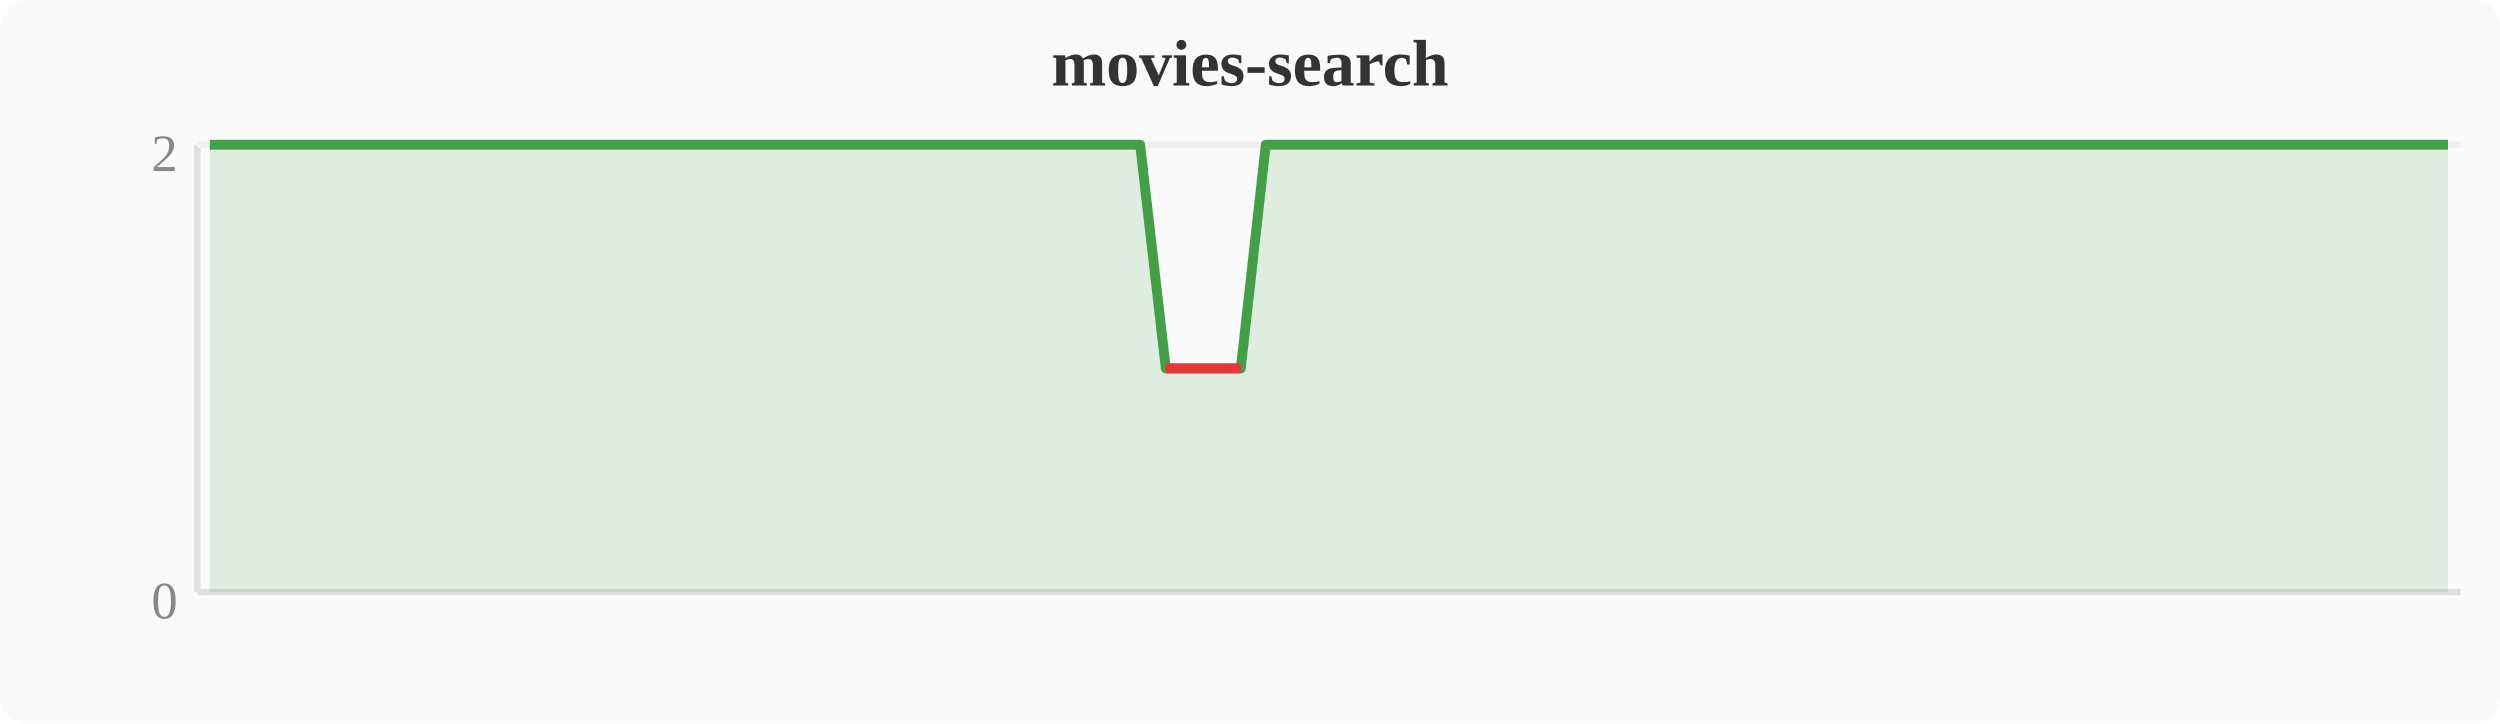
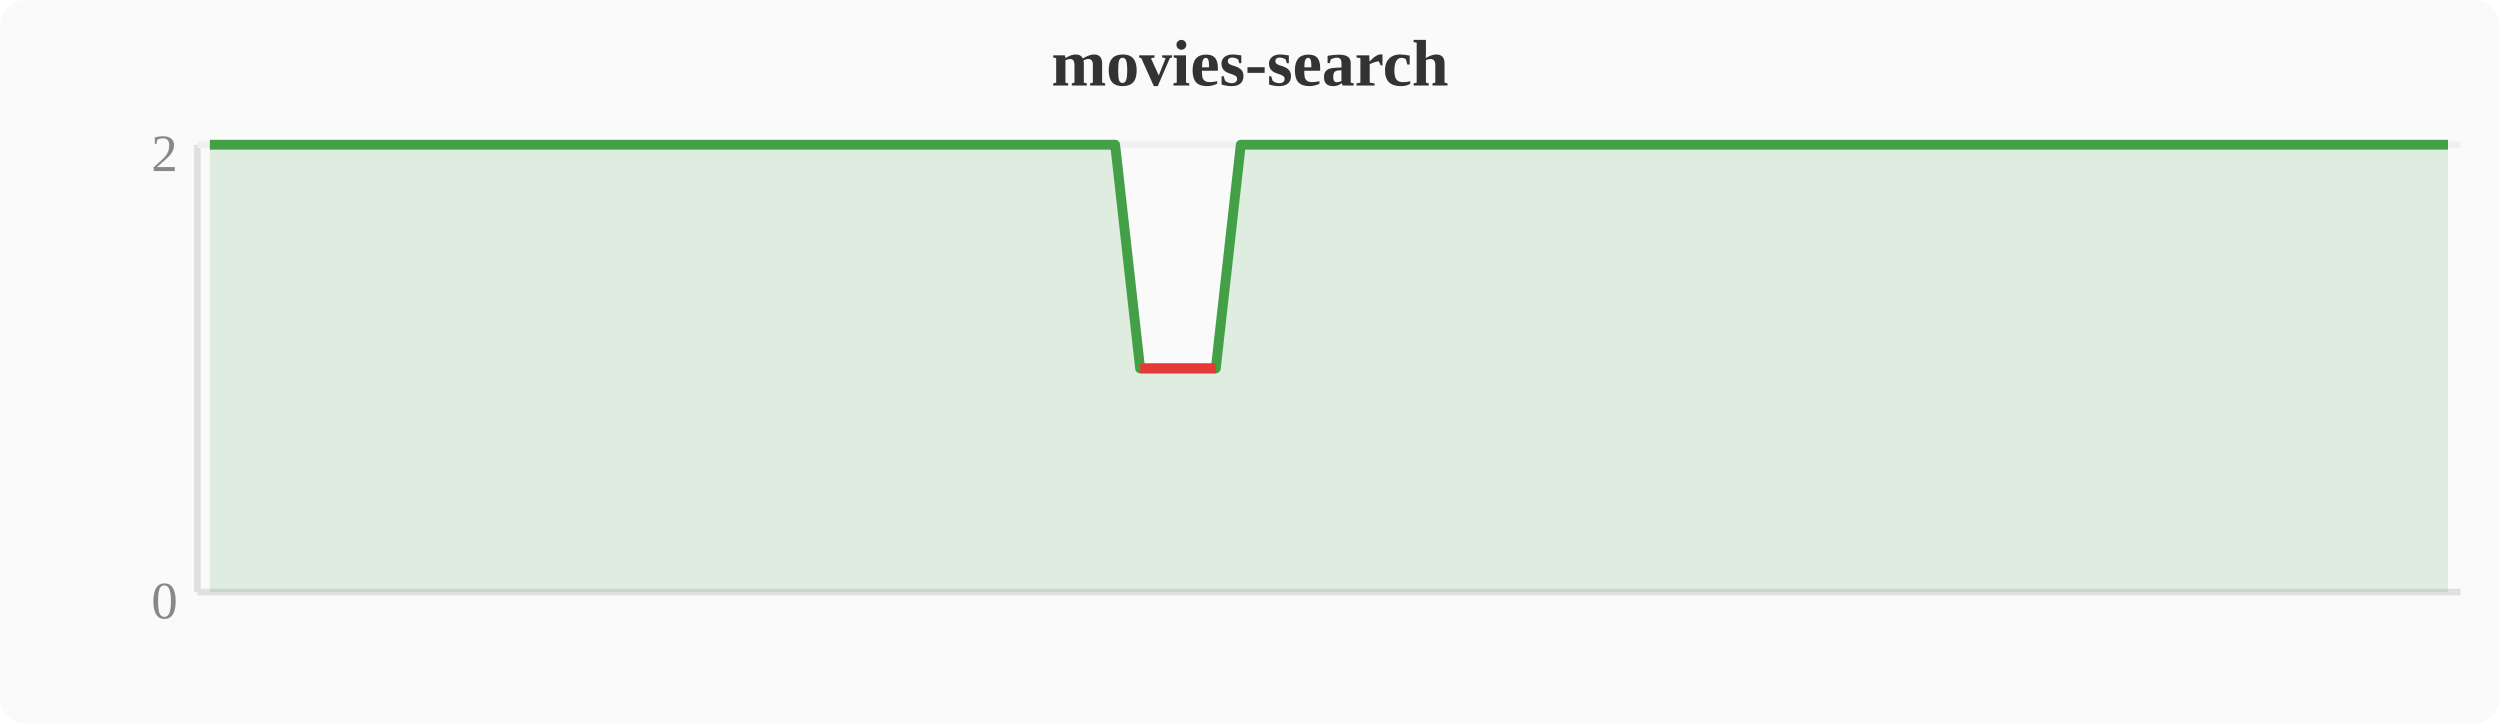
<svg xmlns="http://www.w3.org/2000/svg" width="380" height="110" viewBox="0 0 380 110">
  <rect width="380" height="110" fill="#fafafa" rx="4" />
  <text x="190" y="13" text-anchor="middle" font-size="10" font-weight="bold" fill="#333">movies-search</text>
  <line x1="30" y1="22" x2="30" y2="90" stroke="#e0e0e0" stroke-width="1" />
  <line x1="30" y1="90" x2="374" y2="90" stroke="#e0e0e0" stroke-width="1" />
  <line x1="30" y1="22" x2="374" y2="22" stroke="#f0f0f0" stroke-width="1" />
  <text x="27" y="94" text-anchor="end" font-size="8" fill="#888">0</text>
  <text x="27" y="26" text-anchor="end" font-size="8" fill="#888">2</text>
-   <polygon points="31.9,22.0 35.7,22.0 39.6,22.0 43.4,22.0 47.2,22.0 51.0,22.0 54.8,22.0 58.7,22.0 62.5,22.0 66.3,22.0 70.1,22.0 74.0,22.0 77.8,22.0 81.6,22.0 85.4,22.0 89.2,22.0 93.1,22.0 96.9,22.0 100.7,22.0 104.5,22.0 108.4,22.0 112.2,22.0 116.0,22.0 119.8,22.0 123.6,22.0 127.5,22.0 131.3,22.0 135.1,22.0 138.9,22.0 142.8,22.0 146.6,22.0 150.4,22.0 154.2,22.0 158.0,22.0 161.9,22.0 165.7,22.0 169.5,22.0 173.3,22.0 177.2,56.0 181.0,56.0 184.8,56.0 188.6,56.0 192.4,22.0 196.3,22.0 200.1,22.0 203.9,22.0 207.7,22.0 211.6,22.0 215.4,22.0 219.2,22.0 223.0,22.0 226.8,22.0 230.7,22.0 234.5,22.0 238.3,22.0 242.1,22.0 246.0,22.0 249.8,22.0 253.6,22.0 257.4,22.0 261.2,22.0 265.1,22.0 268.9,22.0 272.7,22.0 276.5,22.0 280.4,22.0 284.2,22.0 288.0,22.0 291.8,22.0 295.6,22.0 299.5,22.0 303.3,22.0 307.1,22.0 310.9,22.0 314.8,22.0 318.6,22.0 322.4,22.0 326.2,22.0 330.0,22.0 333.9,22.0 337.7,22.0 341.5,22.0 345.3,22.0 349.2,22.0 353.0,22.0 356.8,22.0 360.6,22.0 364.4,22.0 368.3,22.0 372.1,22.0 372.1,90 31.9,90" fill="#43a047" opacity="0.15" />
-   <polyline points="31.9,22.0 35.7,22.0 39.6,22.0 43.4,22.0 47.2,22.0 51.0,22.0 54.8,22.0 58.7,22.0 62.5,22.0 66.3,22.0 70.1,22.0 74.0,22.0 77.8,22.0 81.6,22.0 85.4,22.0 89.2,22.0 93.1,22.0 96.9,22.0 100.7,22.0 104.5,22.0 108.4,22.0 112.2,22.0 116.0,22.0 119.8,22.0 123.6,22.0 127.5,22.0 131.3,22.0 135.1,22.0 138.9,22.0 142.8,22.0 146.6,22.0 150.4,22.0 154.2,22.0 158.0,22.0 161.9,22.0 165.7,22.0 169.5,22.0 173.3,22.0 177.2,56.0 181.0,56.0 184.8,56.0 188.6,56.0 192.4,22.0 196.3,22.0 200.1,22.0 203.9,22.0 207.7,22.0 211.6,22.0 215.4,22.0 219.2,22.0 223.0,22.0 226.8,22.0 230.7,22.0 234.5,22.0 238.3,22.0 242.1,22.0 246.0,22.0 249.8,22.0 253.6,22.0 257.4,22.0 261.2,22.0 265.1,22.0 268.9,22.0 272.7,22.0 276.5,22.0 280.4,22.0 284.2,22.0 288.0,22.0 291.8,22.0 295.6,22.0 299.5,22.0 303.3,22.0 307.1,22.0 310.9,22.0 314.8,22.0 318.6,22.0 322.4,22.0 326.2,22.0 330.0,22.0 333.9,22.0 337.7,22.0 341.5,22.0 345.3,22.0 349.2,22.0 353.0,22.0 356.8,22.0 360.6,22.0 364.4,22.0 368.3,22.0 372.1,22.0" fill="none" stroke="#43a047" stroke-width="1.5" stroke-linejoin="round" />
-   <polyline points="177.2,56.0 181.0,56.0 184.8,56.0 188.6,56.0" fill="none" stroke="#e53935" stroke-width="1.5" stroke-linejoin="round" />
+   <polygon points="31.9,22.0 35.7,22.0 39.6,22.0 43.4,22.0 47.2,22.0 51.0,22.0 54.8,22.0 58.7,22.0 62.5,22.0 66.3,22.0 70.1,22.0 74.0,22.0 77.8,22.0 81.6,22.0 85.4,22.0 89.2,22.0 93.1,22.0 96.9,22.0 100.7,22.0 104.5,22.0 108.4,22.0 112.2,22.0 116.0,22.0 119.8,22.0 123.6,22.0 127.5,22.0 131.3,22.0 135.1,22.0 138.9,22.0 142.8,22.0 146.6,22.0 150.4,22.0 154.2,22.0 158.0,22.0 161.9,22.0 165.7,22.0 169.5,22.0 173.3,56.0 177.2,56.0 181.0,56.0 184.8,56.0 188.6,22.0 192.4,22.0 196.3,22.0 200.1,22.0 203.9,22.0 207.7,22.0 211.6,22.0 215.4,22.0 219.2,22.0 223.0,22.0 226.8,22.0 230.7,22.0 234.5,22.0 238.3,22.0 242.1,22.0 246.0,22.0 249.8,22.0 253.6,22.0 257.4,22.0 261.2,22.0 265.1,22.0 268.9,22.0 272.7,22.0 276.5,22.0 280.4,22.0 284.2,22.0 288.0,22.0 291.8,22.0 295.6,22.0 299.5,22.0 303.3,22.0 307.1,22.0 310.9,22.0 314.8,22.0 318.6,22.0 322.4,22.0 326.2,22.0 330.0,22.0 333.9,22.0 337.7,22.0 341.5,22.0 345.3,22.0 349.2,22.0 353.0,22.0 356.8,22.0 360.6,22.0 364.4,22.0 368.3,22.0 372.1,22.0 372.1,90 31.9,90" fill="#43a047" opacity="0.15" />
+   <polyline points="31.9,22.0 35.7,22.0 39.6,22.0 43.4,22.0 47.2,22.0 51.0,22.0 54.8,22.0 58.7,22.0 62.5,22.0 66.3,22.0 70.1,22.0 74.0,22.0 77.8,22.0 81.6,22.0 85.4,22.0 89.2,22.0 93.1,22.0 96.9,22.0 100.7,22.0 104.5,22.0 108.4,22.0 112.2,22.0 116.0,22.0 119.8,22.0 123.6,22.0 127.5,22.0 131.3,22.0 135.1,22.0 138.9,22.0 142.8,22.0 146.6,22.0 150.4,22.0 154.2,22.0 158.0,22.0 161.9,22.0 165.7,22.0 169.5,22.0 173.3,56.0 177.2,56.0 181.0,56.0 184.8,56.0 188.6,22.0 192.4,22.0 196.3,22.0 200.1,22.0 203.9,22.0 207.7,22.0 211.6,22.0 215.4,22.0 219.2,22.0 223.0,22.0 226.8,22.0 230.7,22.0 234.5,22.0 238.3,22.0 242.1,22.0 246.0,22.0 249.8,22.0 253.6,22.0 257.4,22.0 261.2,22.0 265.1,22.0 268.9,22.0 272.7,22.0 276.5,22.0 280.4,22.0 284.2,22.0 288.0,22.0 291.8,22.0 295.6,22.0 299.5,22.0 303.3,22.0 307.1,22.0 310.9,22.0 314.8,22.0 318.6,22.0 322.4,22.0 326.2,22.0 330.0,22.0 333.9,22.0 337.7,22.0 341.5,22.0 345.3,22.0 349.2,22.0 353.0,22.0 356.8,22.0 360.6,22.0 364.4,22.0 368.3,22.0 372.1,22.0" fill="none" stroke="#43a047" stroke-width="1.5" stroke-linejoin="round" />
+   <polyline points="173.3,56.0 177.2,56.0 181.0,56.0 184.8,56.0" fill="none" stroke="#e53935" stroke-width="1.5" stroke-linejoin="round" />
</svg>
